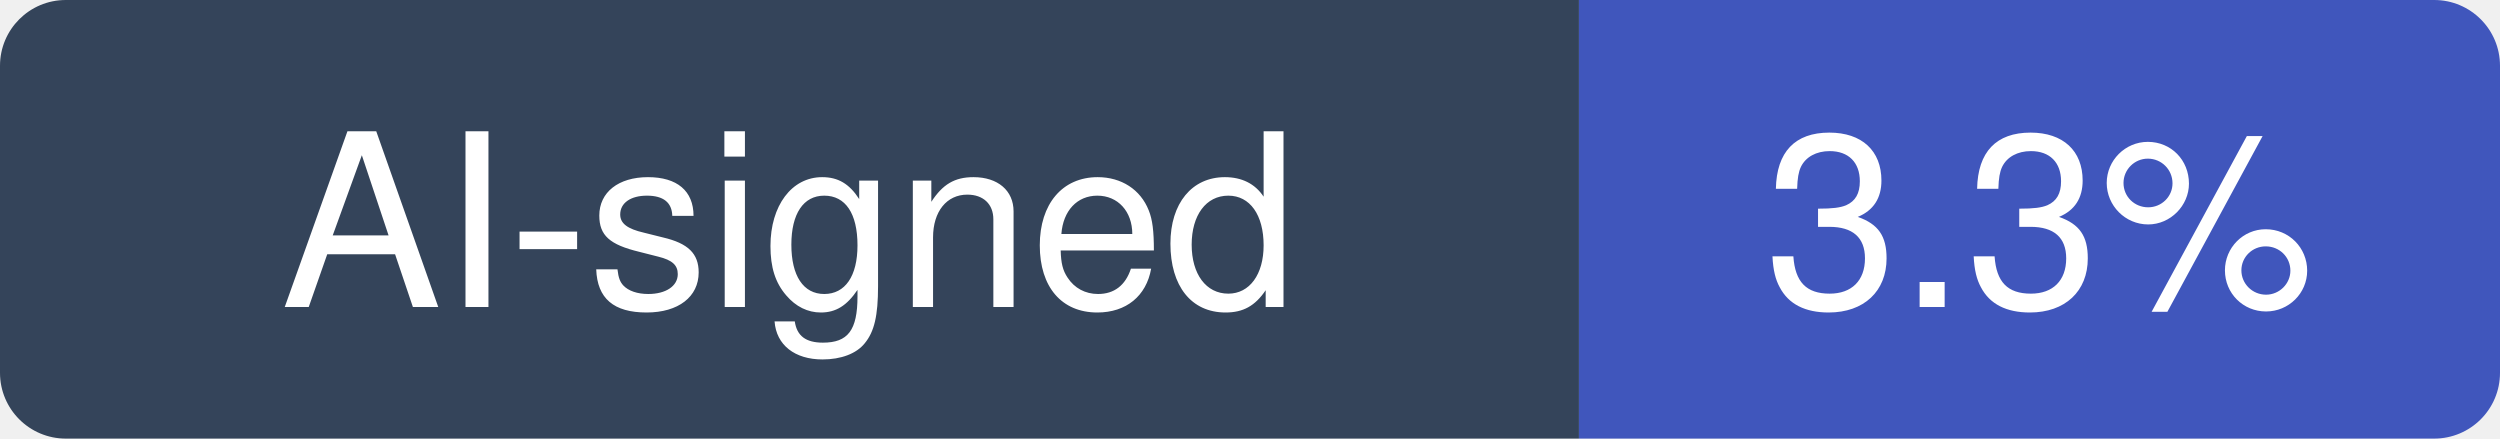
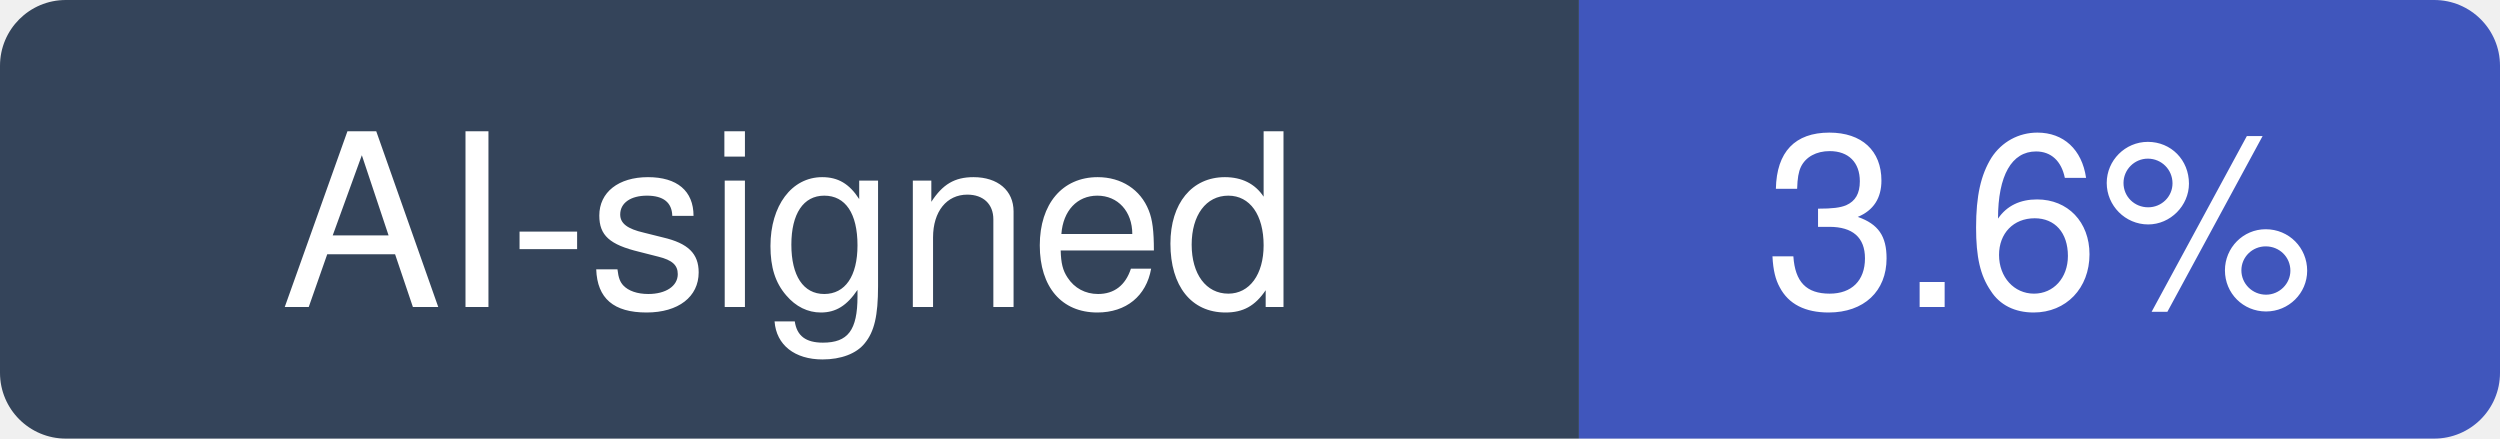
- <svg xmlns="http://www.w3.org/2000/svg" width="114" height="20" viewBox="0 0 114 20" role="img" aria-label="AI-signed: 3.3% of recent commits in dkhamsing/open-source-ios-apps">
+ <svg xmlns="http://www.w3.org/2000/svg" width="114" height="20" viewBox="0 0 114 20" role="img" aria-label="AI-signed: 3.6% of recent commits in dkhamsing/open-source-ios-apps">
  <clipPath id="hm-r">
    <rect width="114" height="20" rx="3" />
  </clipPath>
  <g clip-path="url(#hm-r)">
    <rect width="72" height="20" fill="#34445A" />
    <rect x="72" width="42" height="20" fill="#4056BC" />
  </g>
  <g fill="#fff" text-anchor="middle" font-family="Verdana, -apple-system, BlinkMacSystemFont, Segoe UI, Helvetica, Arial, Fira Sans, sans-serif" font-size="11">
    <text x="36" y="14">AI-signed</text>
-     <text x="93" y="14">3.3%</text>
+     <text x="93" y="14">3.6%</text>
  </g>
</svg>
